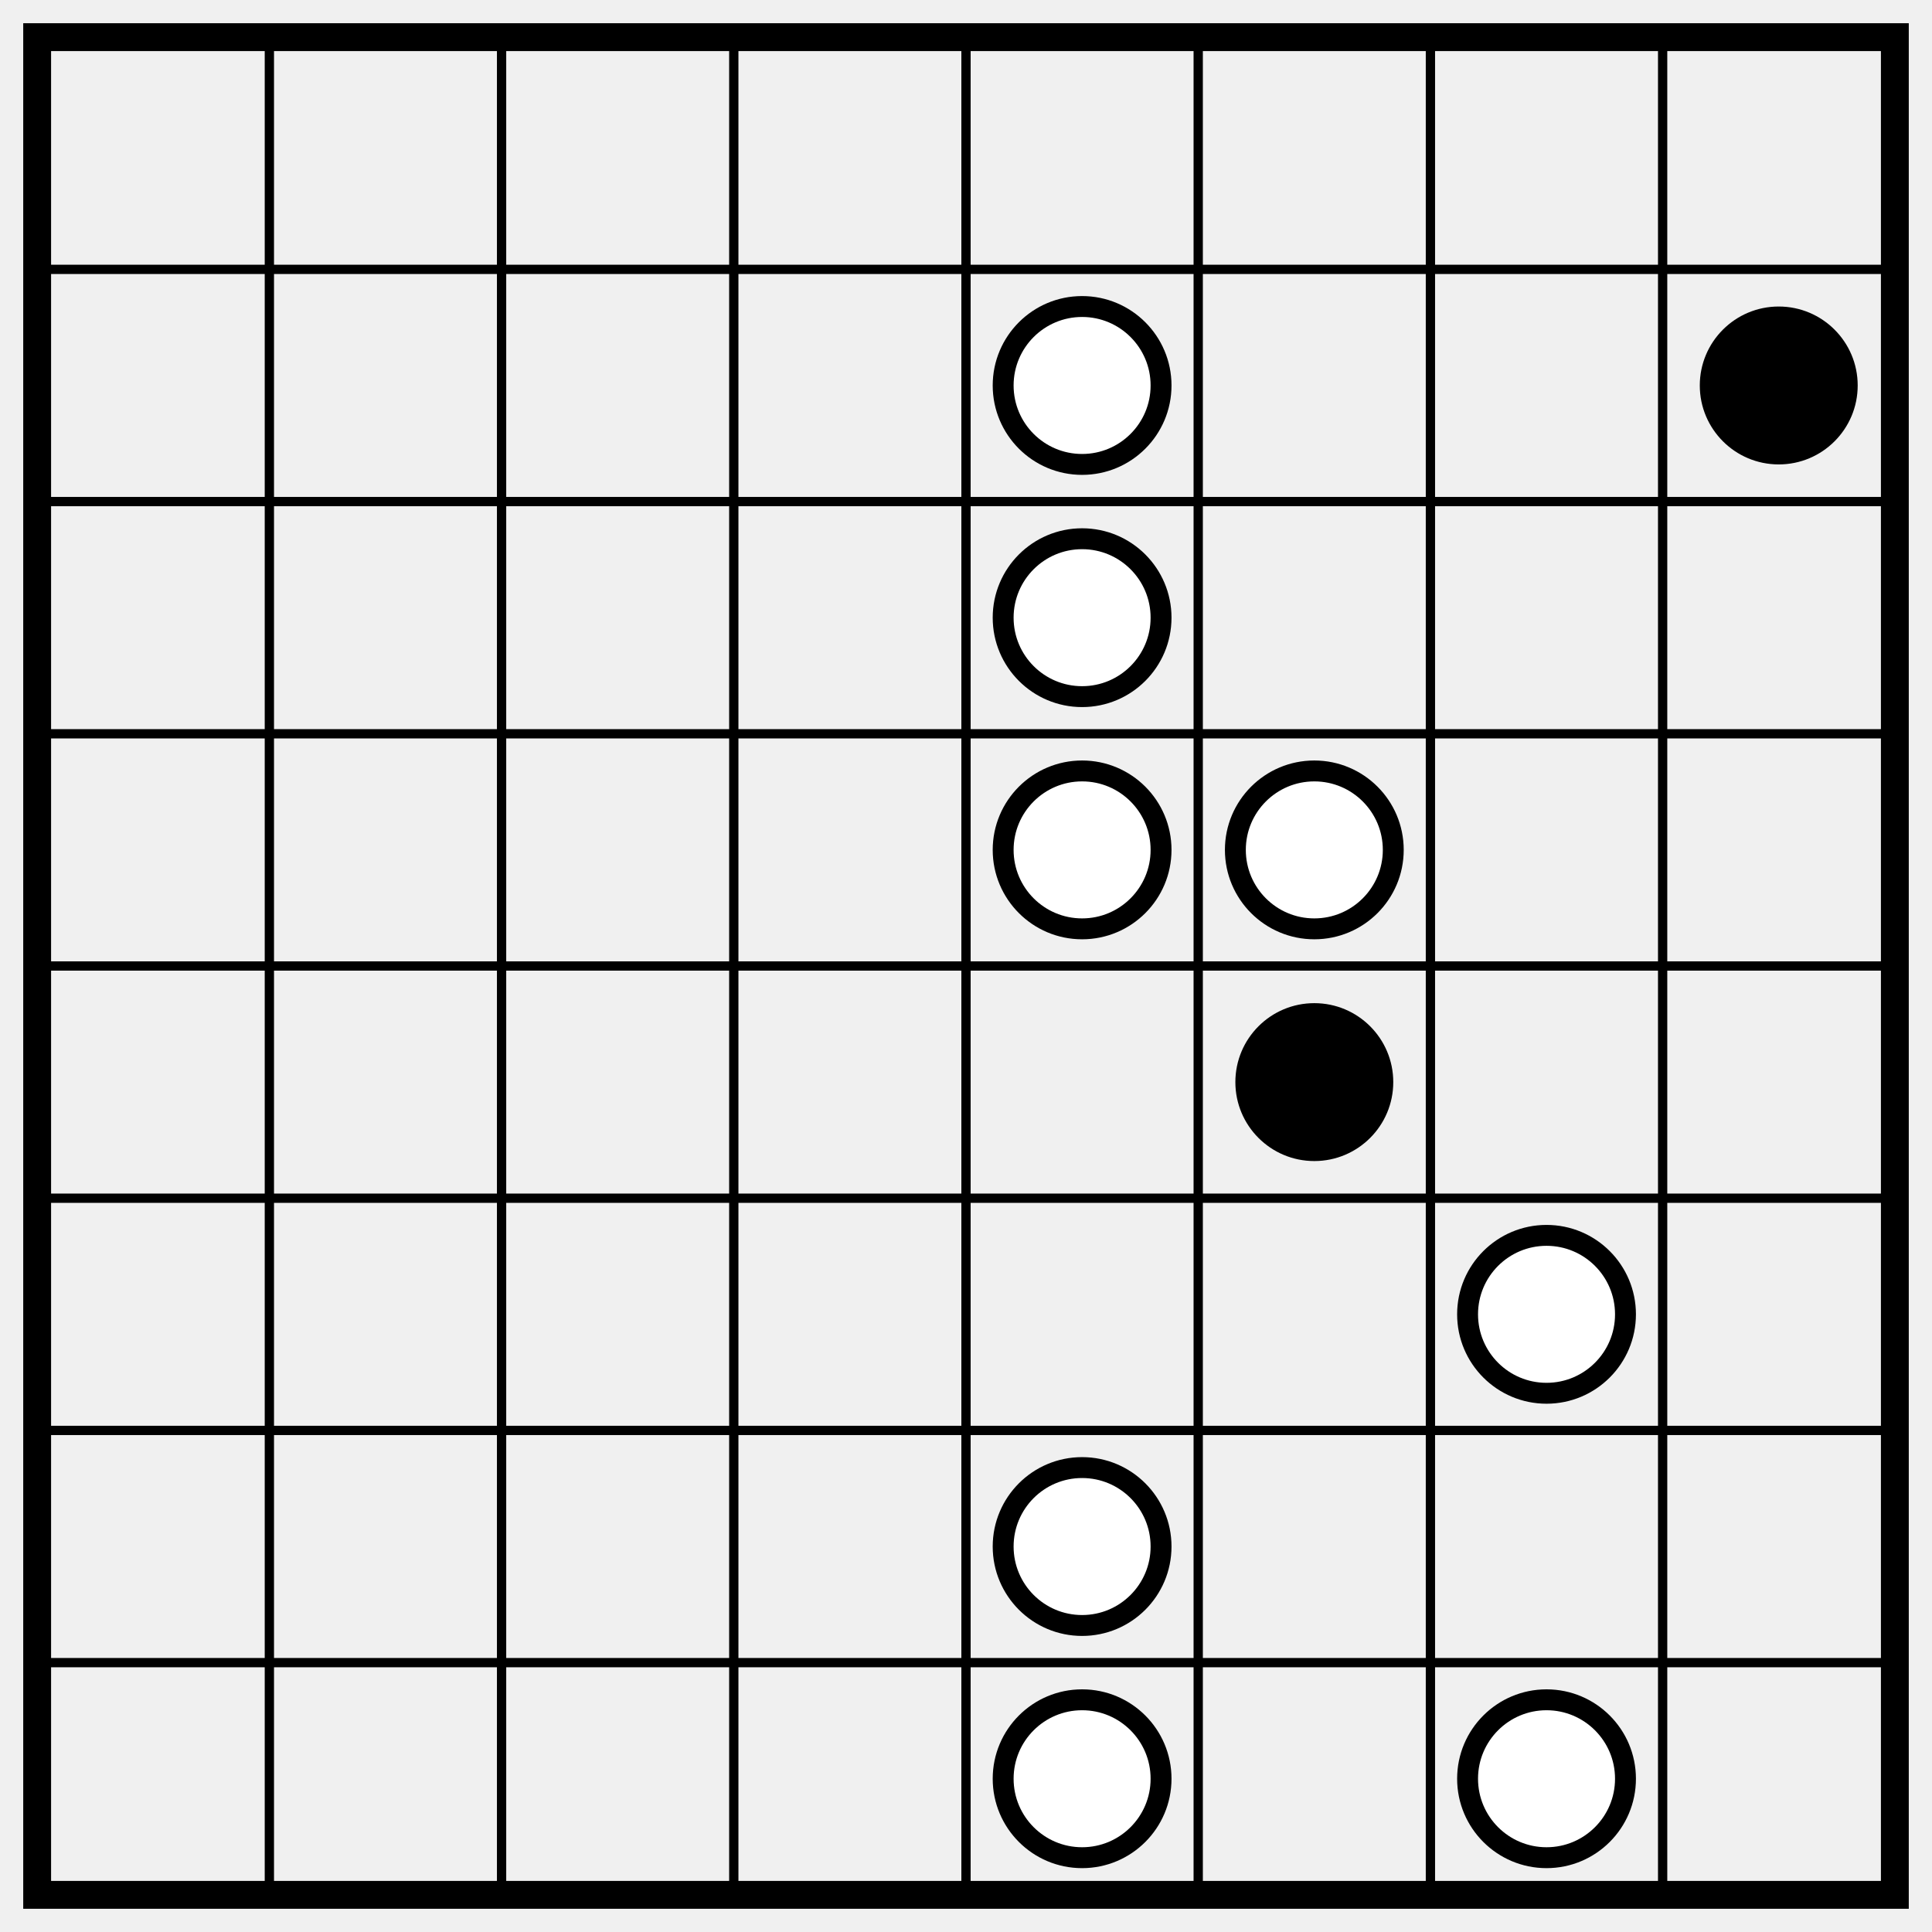
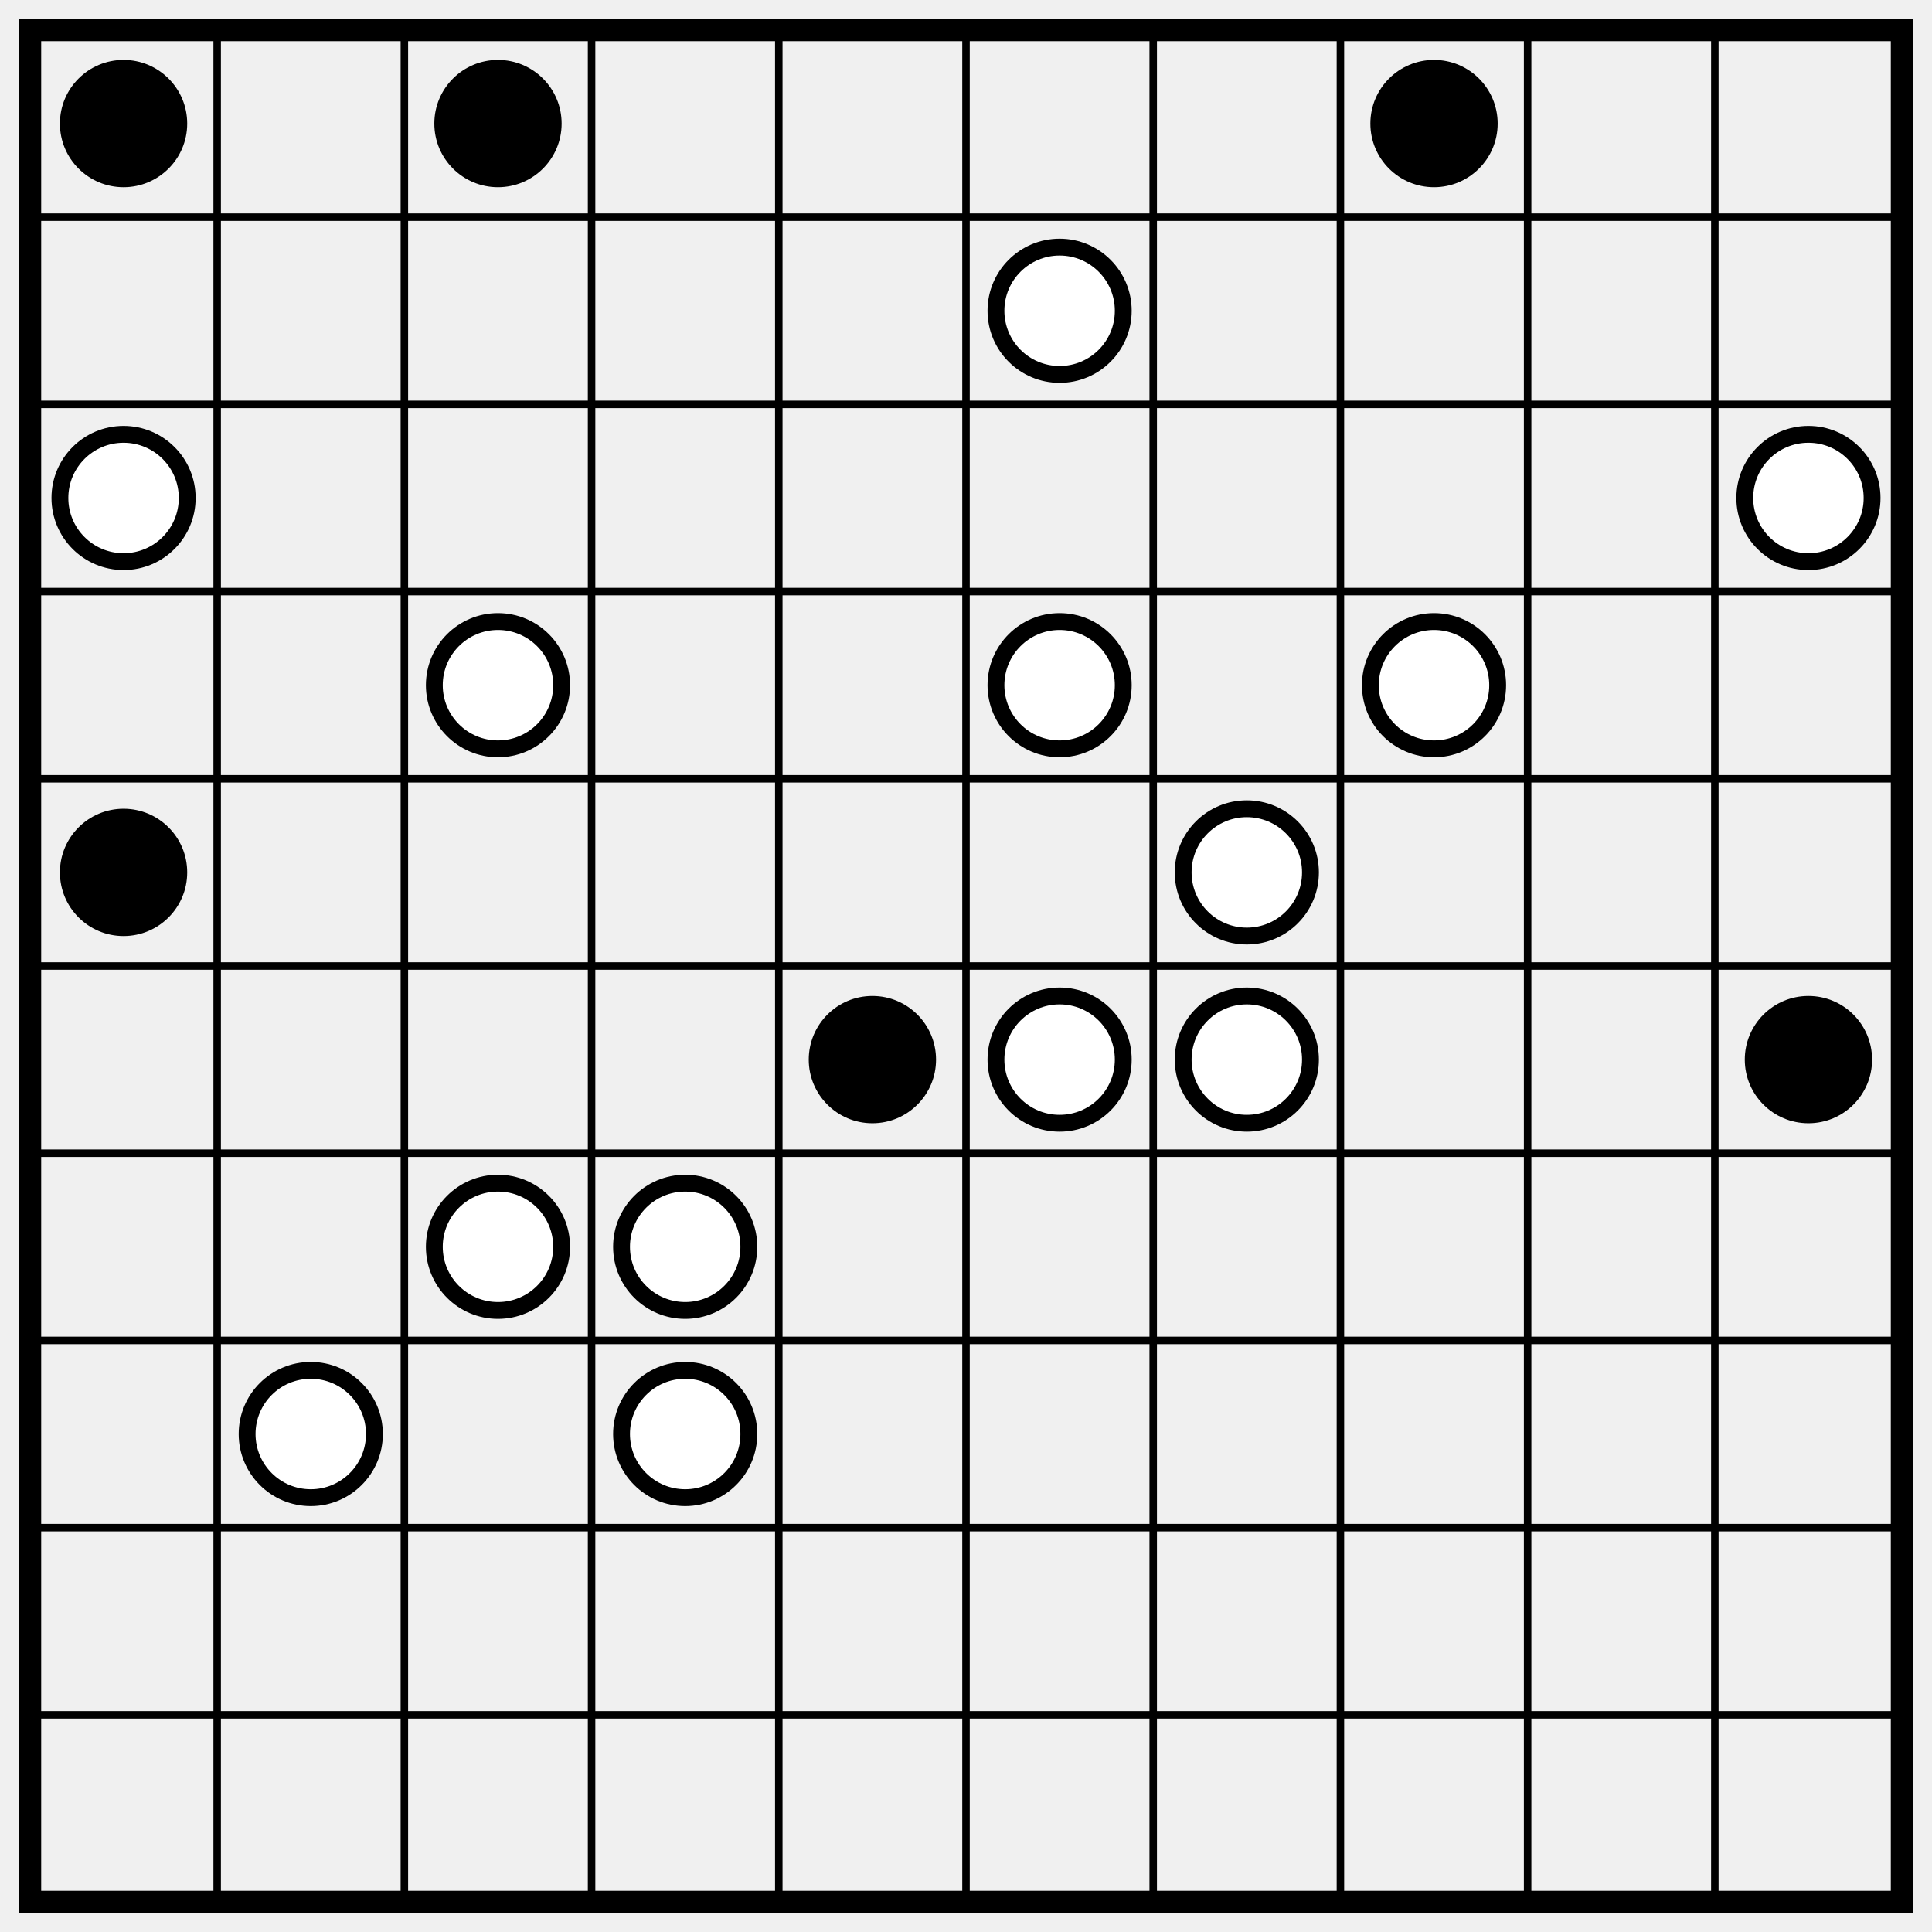
- <svg xmlns="http://www.w3.org/2000/svg" class="p" viewBox="0 0 832 832" preserveAspectRatio="xMidYMid meet" shape-rendering="geometricPrecision">
-   <path d="M16 116H816M16 216H816M16 316H816M16 416H816M16 516H816M16 616H816M16 716H816M116 16V816M216 16V816M316 16V816M416 16V816M516 16V816M616 16V816M716 16V816" fill="none" stroke="#000" stroke-width="4" stroke-linecap="square" />
-   <rect x="16" y="16" width="800" height="800" fill="none" stroke="#000" stroke-width="12" />
-   <circle cx="466" cy="166" r="34" fill="#fff" stroke="#000" stroke-width="9" />
-   <circle cx="766" cy="166" r="34" fill="#000" />
+ <svg xmlns="http://www.w3.org/2000/svg" class="p" viewBox="0 0 1032 1032" preserveAspectRatio="xMidYMid meet" shape-rendering="geometricPrecision">
+   <path d="M16 116H1016M16 216H1016M16 316H1016M16 416H1016M16 516H1016M16 616H1016M16 716H1016M16 816H1016M16 916H1016M116 16V1016M216 16V1016M316 16V1016M416 16V1016M516 16V1016M616 16V1016M716 16V1016M816 16V1016M916 16V1016" fill="none" stroke="#000" stroke-width="4" stroke-linecap="square" />
+   <rect x="16" y="16" width="1000" height="1000" fill="none" stroke="#000" stroke-width="12" />
+   <g fill="#000">
+     <circle cx="66" cy="66" r="34" />
+     <circle cx="266" cy="66" r="34" />
+     <circle cx="766" cy="66" r="34" />
+   </g>
  <g fill="#fff" stroke="#000" stroke-width="9">
-     <circle cx="466" cy="266" r="34" />
-     <circle cx="466" cy="366" r="34" />
+     <circle cx="566" cy="166" r="34" />
+     <circle cx="66" cy="266" r="34" />
+     <circle cx="966" cy="266" r="34" />
+     <circle cx="266" cy="366" r="34" />
    <circle cx="566" cy="366" r="34" />
+     <circle cx="766" cy="366" r="34" />
  </g>
-   <circle cx="566" cy="466" r="34" fill="#000" />
+   <circle cx="66" cy="466" r="34" fill="#000" />
+   <circle cx="666" cy="466" r="34" fill="#fff" stroke="#000" stroke-width="9" />
+   <circle cx="466" cy="566" r="34" fill="#000" />
  <g fill="#fff" stroke="#000" stroke-width="9">
+     <circle cx="566" cy="566" r="34" />
    <circle cx="666" cy="566" r="34" />
-     <circle cx="466" cy="666" r="34" />
-     <circle cx="466" cy="766" r="34" />
-     <circle cx="666" cy="766" r="34" />
+   </g>
+   <circle cx="966" cy="566" r="34" fill="#000" />
+   <g fill="#fff" stroke="#000" stroke-width="9">
+     <circle cx="266" cy="666" r="34" />
+     <circle cx="366" cy="666" r="34" />
+     <circle cx="166" cy="766" r="34" />
+     <circle cx="366" cy="766" r="34" />
  </g>
</svg>
